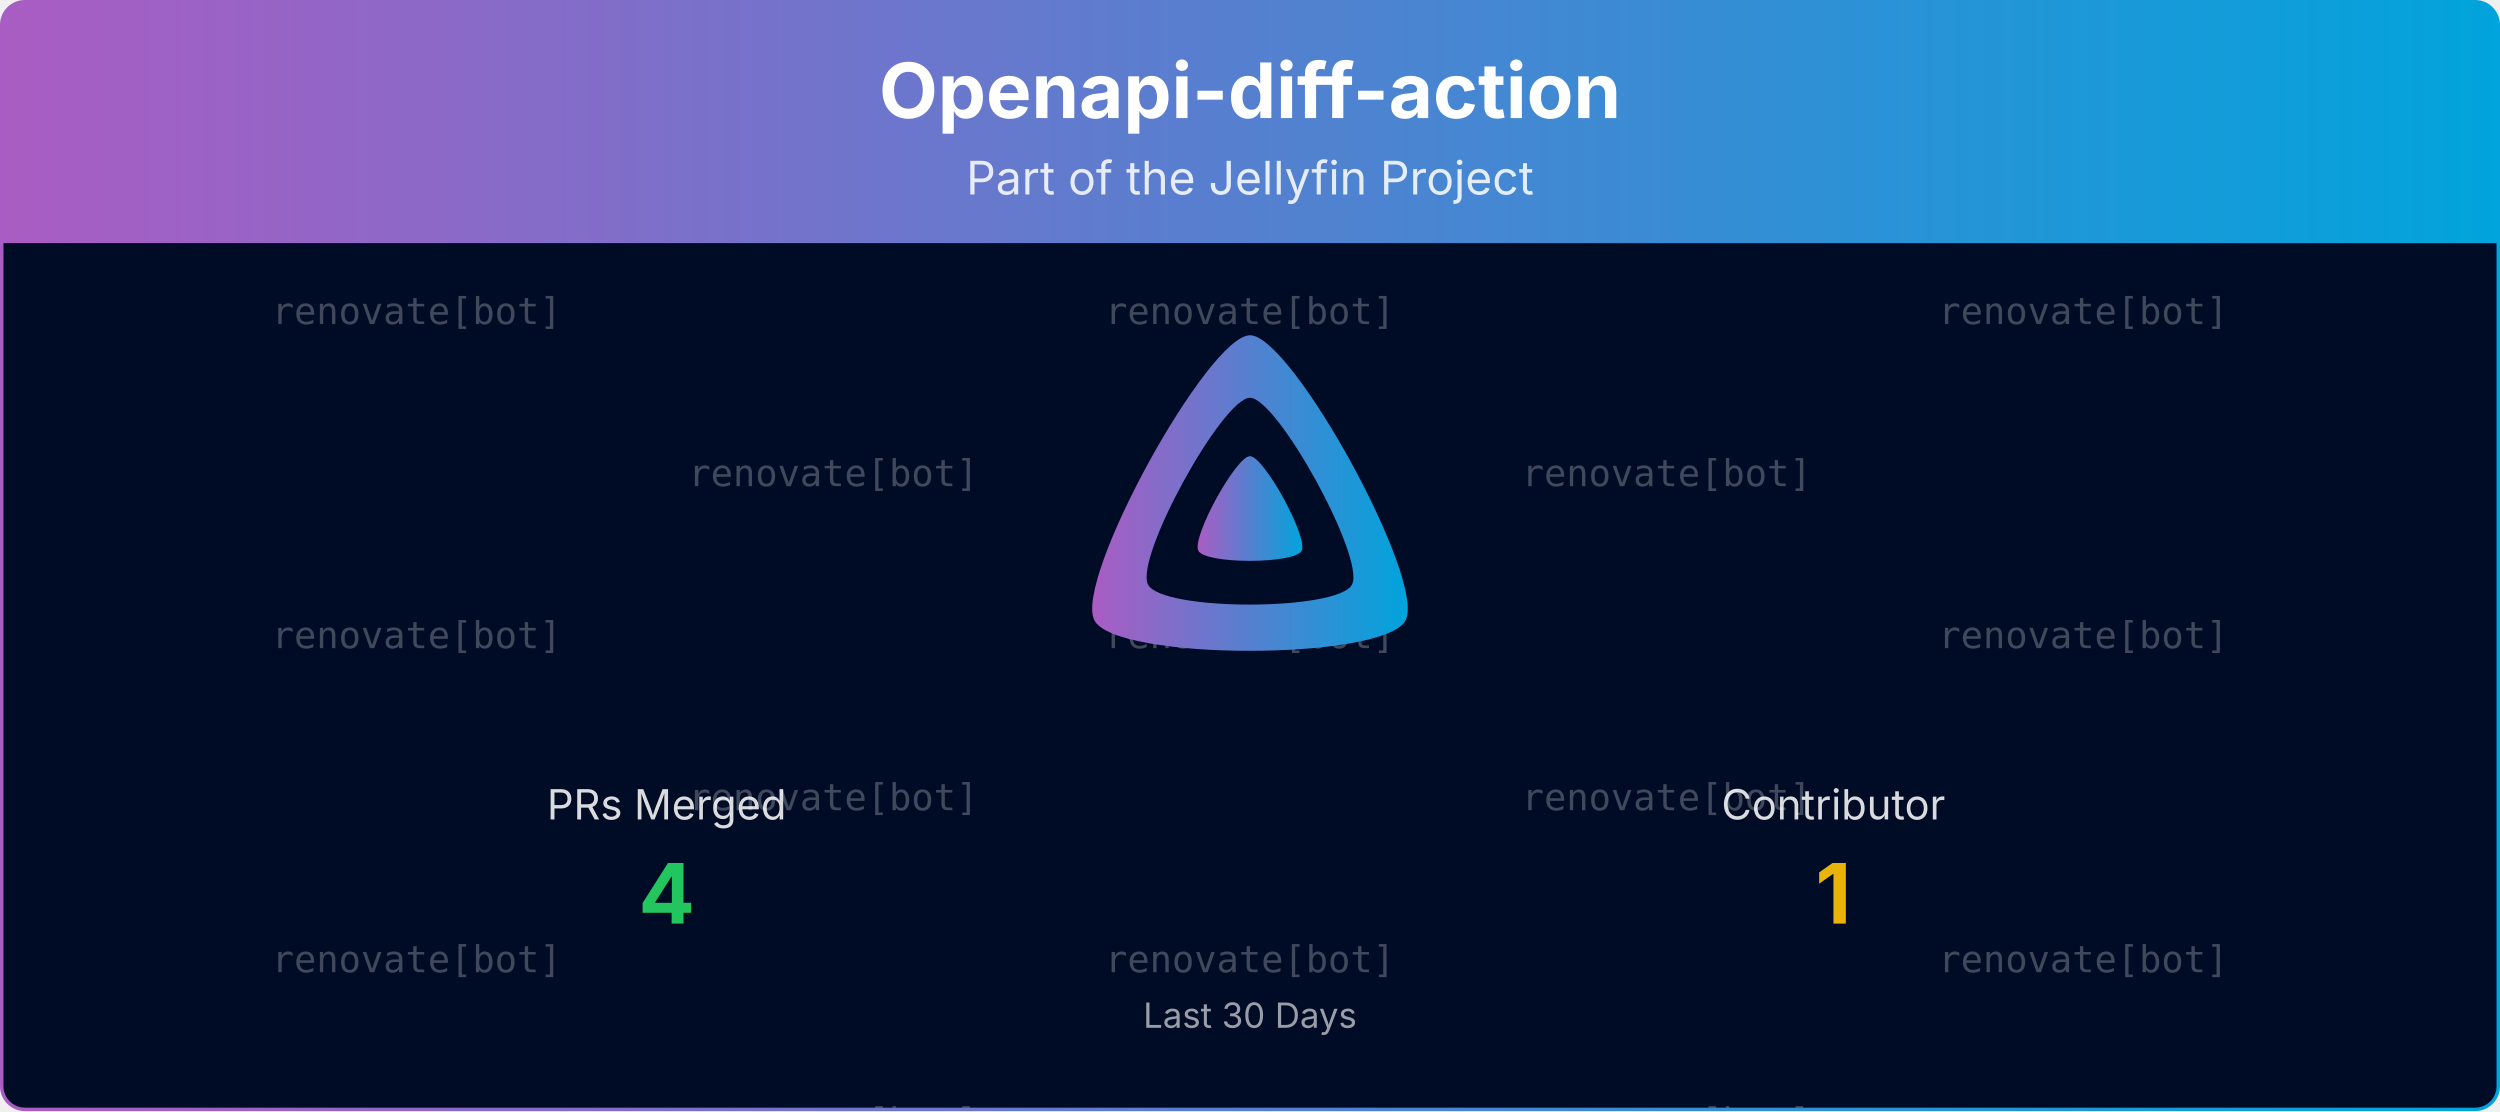
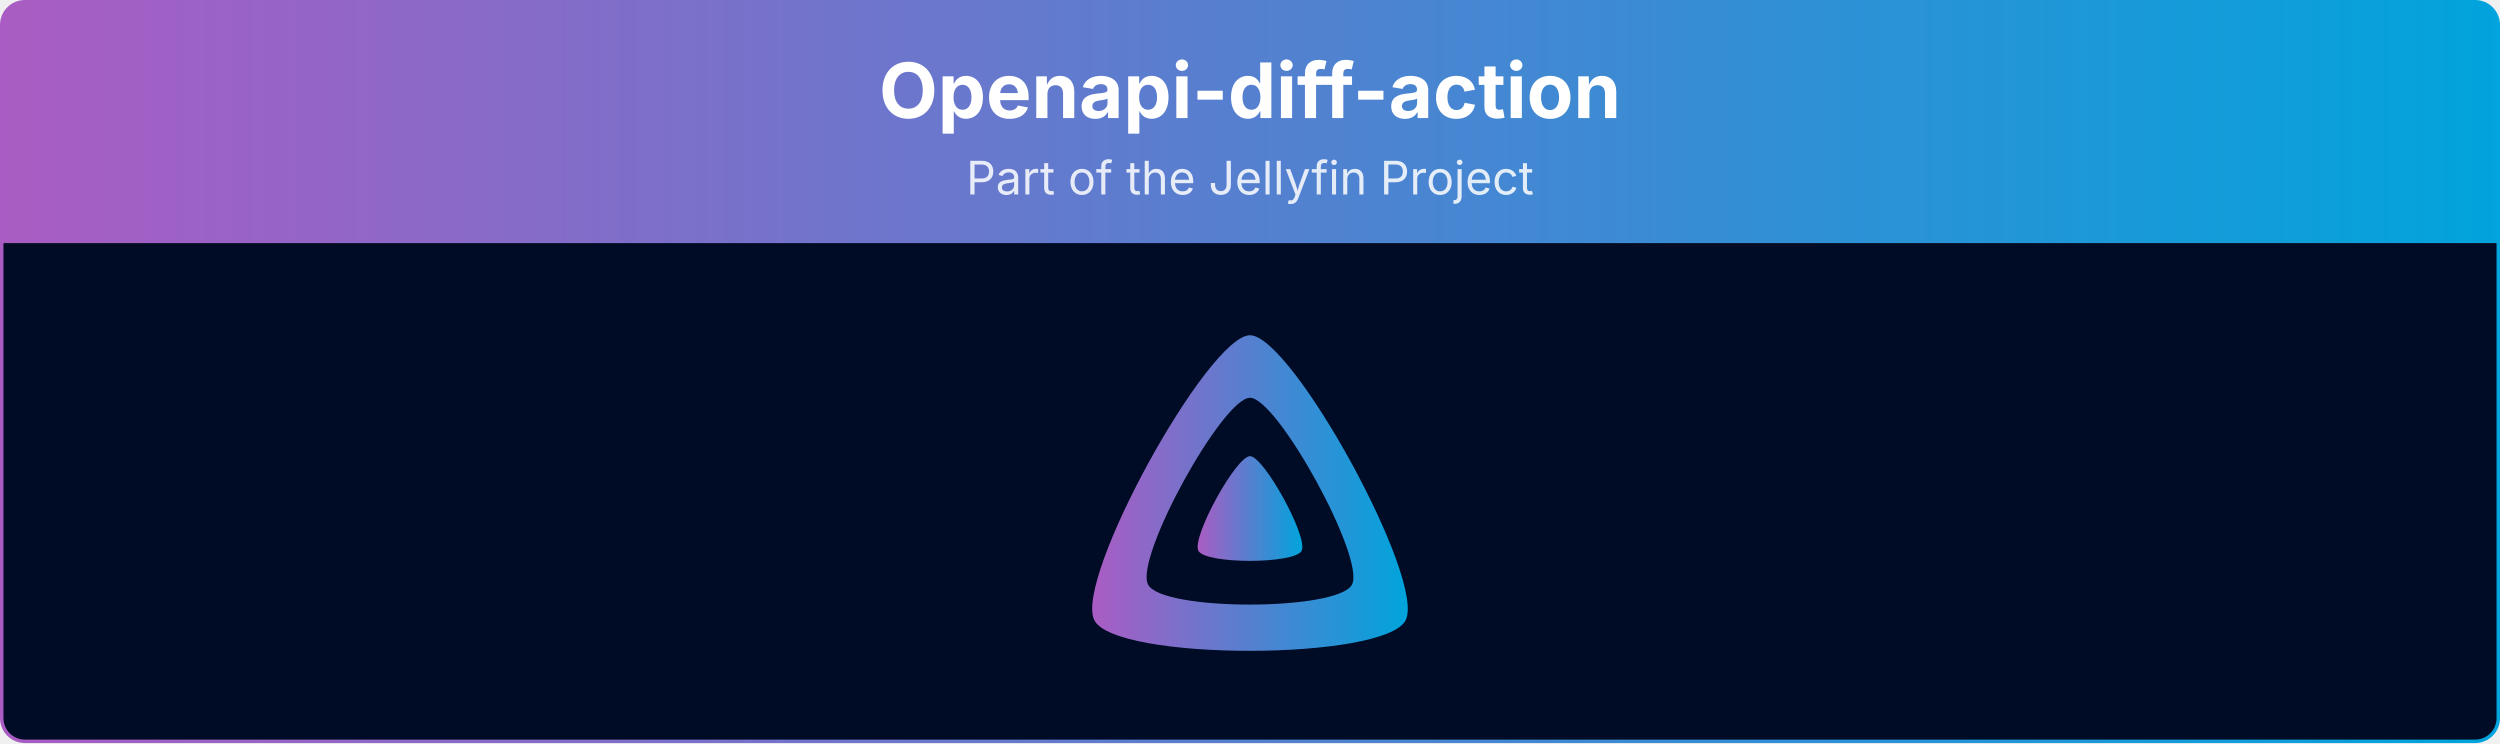
- <svg xmlns="http://www.w3.org/2000/svg" viewBox="0 0 1080 480" width="100%" role="img" aria-label="Openapi-diff-action">
+ <svg xmlns="http://www.w3.org/2000/svg" viewBox="0 0 1080 321" width="100%" role="img" aria-label="Openapi-diff-action">
  <defs>
    <linearGradient id="banner-openapi-diff-action-grad" x1="0" y1="0" x2="1" y2="0">
      <stop offset="0%" stop-color="#AA5CC3" />
      <stop offset="100%" stop-color="#00A4DC" />
    </linearGradient>
    <clipPath id="banner-openapi-diff-action-grad-clip">
-       <rect x="0.75" y="0.75" width="1078.5" height="478.5" rx="10" ry="10" />
-     </clipPath>
-   </defs>
-   <defs>
-     <clipPath id="banner-openapi-diff-action-grad-rain-clip">
-       <rect x="0.75" y="105" width="1078.5" height="374.25" />
+       <rect x="0.75" y="0.75" width="1078.5" height="319.5" rx="10" ry="10" />
    </clipPath>
  </defs>
  <g clip-path="url(#banner-openapi-diff-action-grad-clip)">
    <path d="M0.75,10.75 A10.0,10.0 0 0 1 10.75,0.75 L1069.25,0.75 A10.0,10.0 0 0 1 1079.25,10.75 L1079.25,105.00 L0.75,105.00 Z" fill="url(#banner-openapi-diff-action-grad)" />
    <text x="540.0" y="51" text-anchor="middle" font-size="33" font-weight="700" font-family="Plus Jakarta Sans, system-ui, -apple-system, Segoe UI, sans-serif" fill="#ffffff">Openapi-diff-action</text>
    <text x="540.0" y="84" text-anchor="middle" font-size="20" font-family="Plus Jakarta Sans, system-ui, -apple-system, Segoe UI, sans-serif" fill="#ffffff" opacity="0.85">Part of the Jellyfin Project</text>
-     <rect x="0.75" y="105" width="1078.5" height="374.25" fill="#000b25" />
-     <g opacity="0.25" clip-path="url(#banner-openapi-diff-action-grad-rain-clip)" font-family="ui-monospace, SFMono-Regular, Menlo, Consolas, monospace" font-size="16" fill="#ffffff" text-anchor="middle">
-       <g transform="translate(180.00,105)">
-         <g>
-           <animateTransform attributeName="transform" type="translate" values="0,-420;0,0" dur="10.00s" begin="-0.00s" repeatCount="indefinite" />
-           <text y="35.0">renovate[bot]</text>
-           <text y="175.0">renovate[bot]</text>
-           <text y="315.0">renovate[bot]</text>
-           <text y="455.0">renovate[bot]</text>
-           <text y="595.0">renovate[bot]</text>
-           <text y="735.0">renovate[bot]</text>
-         </g>
-       </g>
-       <g transform="translate(540.00,105)">
-         <g>
-           <animateTransform attributeName="transform" type="translate" values="0,-420;0,0" dur="10.00s" begin="-1.91s" repeatCount="indefinite" />
-           <text y="35.0">renovate[bot]</text>
-           <text y="175.0">renovate[bot]</text>
-           <text y="315.0">renovate[bot]</text>
-           <text y="455.0">renovate[bot]</text>
-           <text y="595.0">renovate[bot]</text>
-           <text y="735.0">renovate[bot]</text>
-         </g>
-       </g>
-       <g transform="translate(900.00,105)">
-         <g>
-           <animateTransform attributeName="transform" type="translate" values="0,-420;0,0" dur="10.00s" begin="-3.82s" repeatCount="indefinite" />
-           <text y="35.0">renovate[bot]</text>
-           <text y="175.0">renovate[bot]</text>
-           <text y="315.0">renovate[bot]</text>
-           <text y="455.0">renovate[bot]</text>
-           <text y="595.0">renovate[bot]</text>
-           <text y="735.0">renovate[bot]</text>
-         </g>
-       </g>
-       <g transform="translate(360.00,105)">
-         <g>
-           <animateTransform attributeName="transform" type="translate" values="0,-420;0,0" dur="10.00s" begin="-5.73s" repeatCount="indefinite" />
-           <text y="105.0">renovate[bot]</text>
-           <text y="245.0">renovate[bot]</text>
-           <text y="385.0">renovate[bot]</text>
-           <text y="525.0">renovate[bot]</text>
-           <text y="665.0">renovate[bot]</text>
-           <text y="805.0">renovate[bot]</text>
-         </g>
-       </g>
-       <g transform="translate(720.00,105)">
-         <g>
-           <animateTransform attributeName="transform" type="translate" values="0,-420;0,0" dur="10.00s" begin="-7.64s" repeatCount="indefinite" />
-           <text y="105.0">renovate[bot]</text>
-           <text y="245.0">renovate[bot]</text>
-           <text y="385.0">renovate[bot]</text>
-           <text y="525.0">renovate[bot]</text>
-           <text y="665.0">renovate[bot]</text>
-           <text y="805.0">renovate[bot]</text>
-         </g>
-       </g>
-     </g>
+     <rect x="0.75" y="105" width="1078.5" height="215.25" fill="#000b25" />
    <g transform="translate(465.00,138.00) scale(0.29297)">
      <path fill="url(#banner-openapi-diff-action-grad)" fill-rule="evenodd" d="M256,23.3c-61.6,0-259.8,359.4-229.6,420.1s429.3,60,459.2,0S317.6,23.3,256,23.3zM406.5,390.8c-19.6,39.3-281.1,39.8-300.9,0s110.1-275.3,150.4-275.3S426.1,351.4,406.5,390.8z" />
      <path fill="url(#banner-openapi-diff-action-grad)" d="M256,201.6c-20.4,0-86.2,119.3-76.2,139.4s142.5,19.9,152.4,0S276.5,201.6,256,201.6z" />
    </g>
-     <text x="288.0" y="354.0" text-anchor="middle" font-size="18" font-family="Plus Jakarta Sans, system-ui, -apple-system, Segoe UI, sans-serif" fill="#ffffff" opacity="0.85">PRs Merged</text>
-     <text x="288.0" y="399.0" text-anchor="middle" font-size="36" font-weight="700" font-family="Plus Jakarta Sans, system-ui, -apple-system, Segoe UI, sans-serif" fill="#22c55e">4</text>
-     <text x="792.0" y="354.0" text-anchor="middle" font-size="18" font-family="Plus Jakarta Sans, system-ui, -apple-system, Segoe UI, sans-serif" fill="#ffffff" opacity="0.85">Contributor</text>
-     <text x="792.0" y="399.0" text-anchor="middle" font-size="36" font-weight="700" font-family="Plus Jakarta Sans, system-ui, -apple-system, Segoe UI, sans-serif" fill="#eab308">1</text>
-     <text x="540.0" y="444.0" text-anchor="middle" font-size="15" font-family="Plus Jakarta Sans, system-ui, -apple-system, Segoe UI, sans-serif" fill="#ffffff" opacity="0.6">Last 30 Days</text>
  </g>
-   <rect x="0.75" y="0.75" width="1078.5" height="478.5" rx="10" ry="10" fill="none" stroke="url(#banner-openapi-diff-action-grad)" stroke-width="1.5" />
+   <rect x="0.75" y="0.75" width="1078.5" height="319.5" rx="10" ry="10" fill="none" stroke="url(#banner-openapi-diff-action-grad)" stroke-width="1.5" />
</svg>
